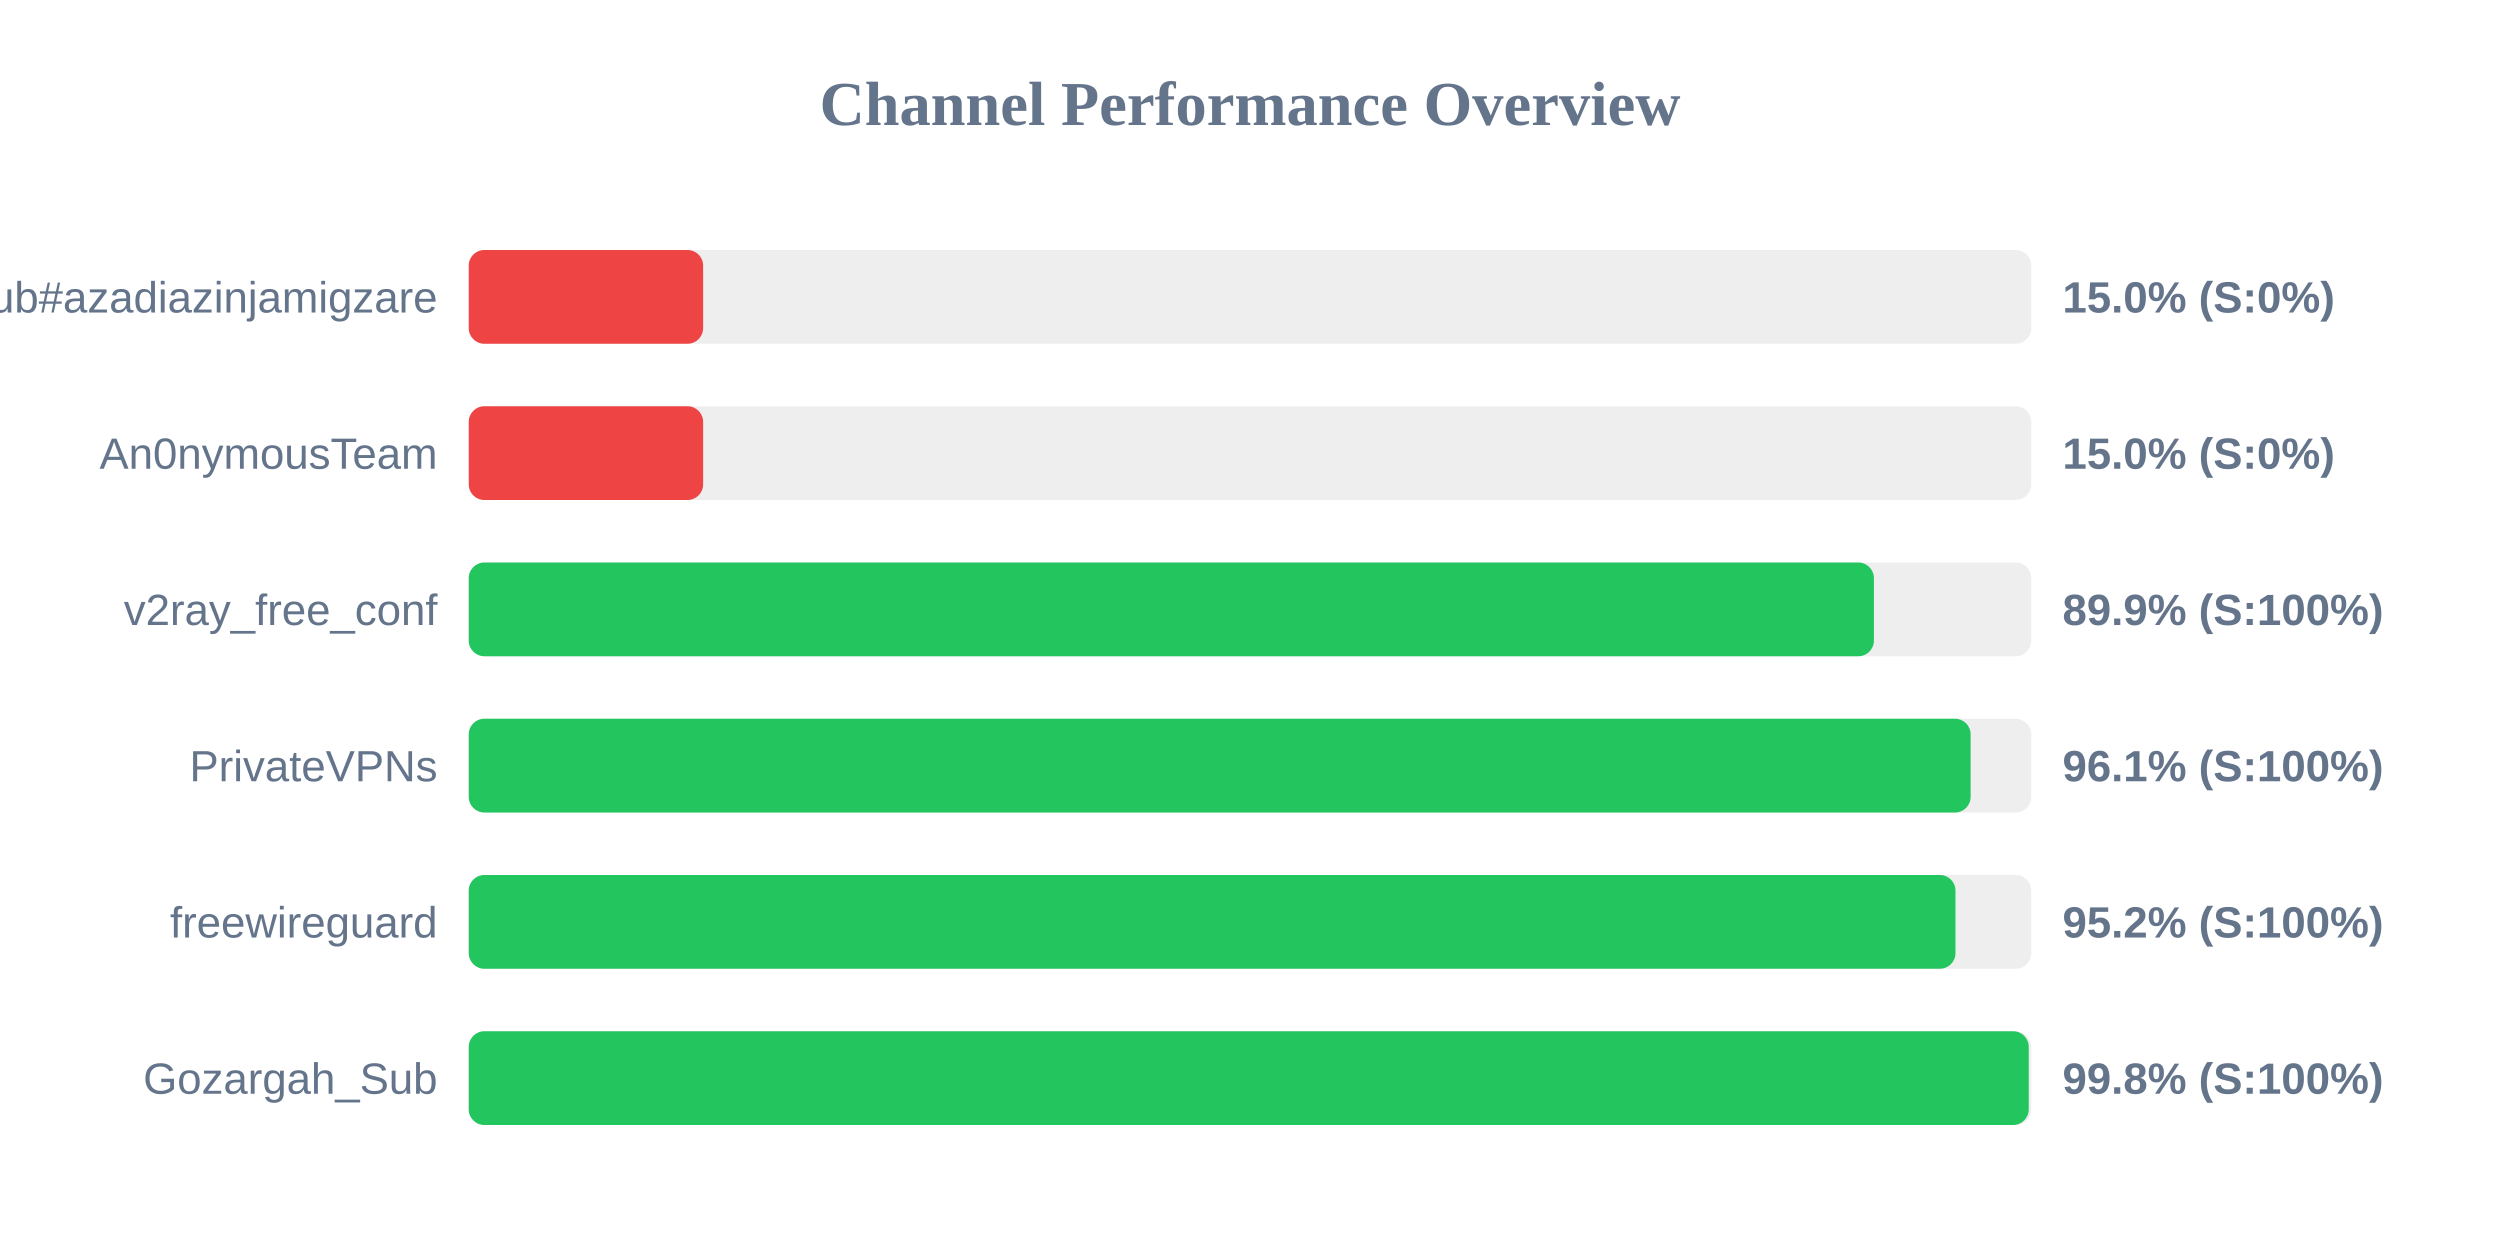
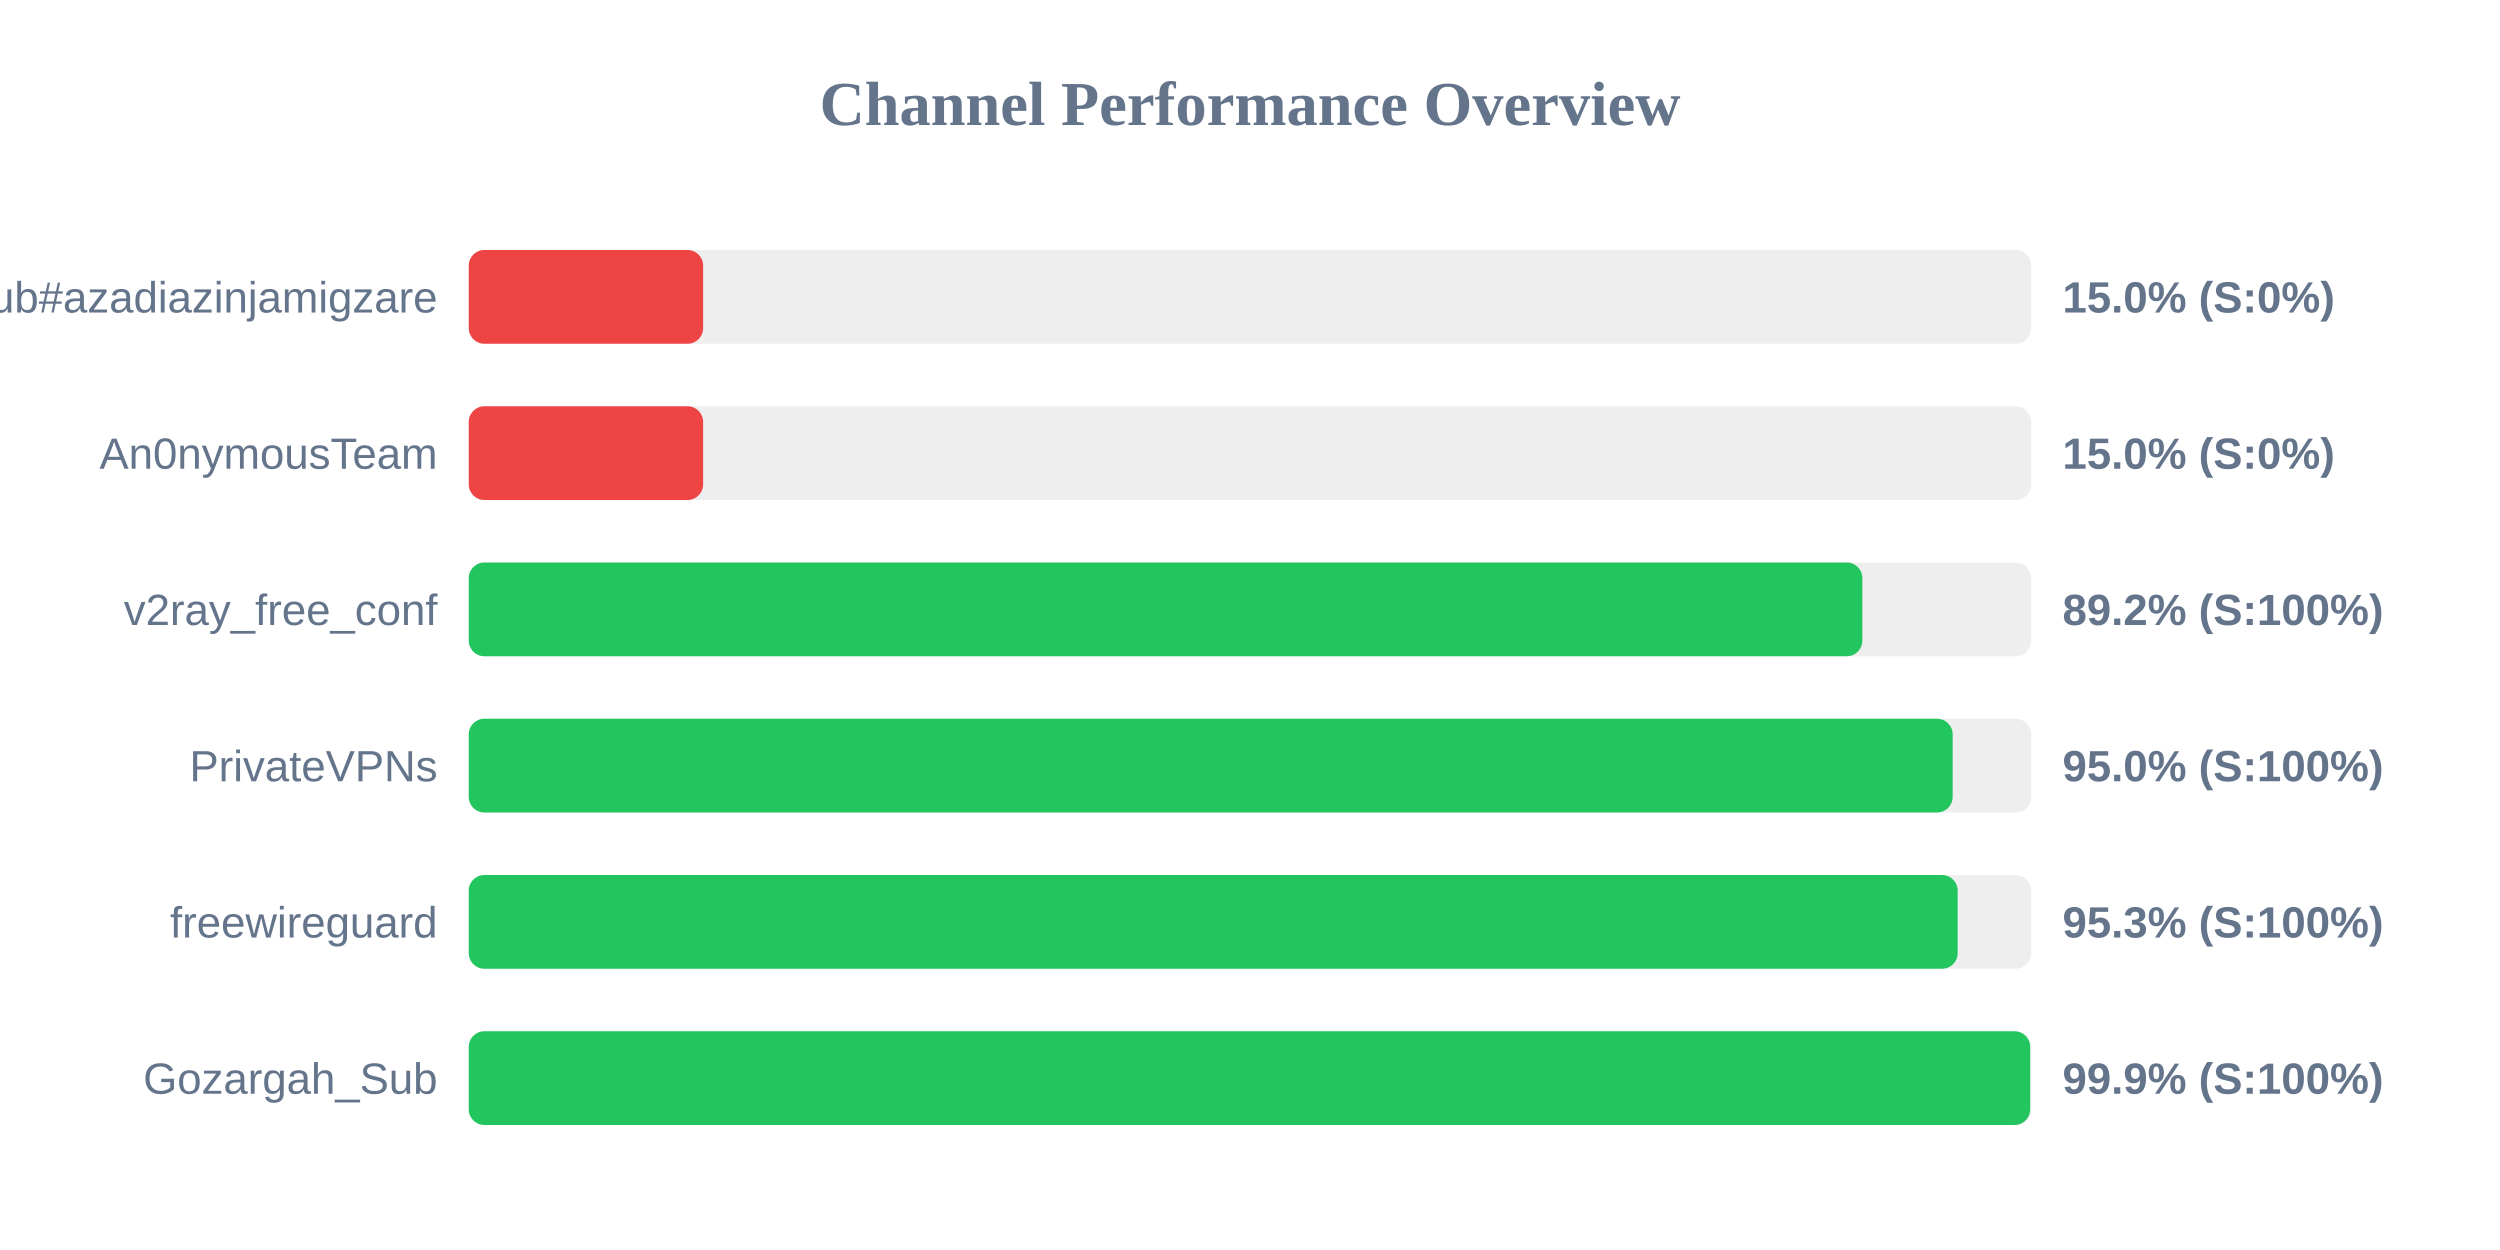
<svg xmlns="http://www.w3.org/2000/svg" width="800" height="400" version="1.1">
  <style>
        .row { font: 14px Arial; fill: #64748b; }
        .score { font: bold 14px Arial; fill: #64748b; }
    </style>
  <text x="400" y="40" text-anchor="middle" font-size="20px" font-weight="bold" fill="#64748b">Channel Performance Overview</text>
  <rect x="150" y="80" width="500" height="30" fill="#eee" rx="5" />
  <rect x="150" y="80" width="75.0" height="30" fill="#ef4444" rx="5" />
  <text x="140" y="100" text-anchor="end" class="row">Sub#azadiazinjamigzare</text>
  <text x="660" y="100" text-anchor="start" class="score">15.0% (S:0%)</text>
  <rect x="150" y="130" width="500" height="30" fill="#eee" rx="5" />
  <rect x="150" y="130" width="75.0" height="30" fill="#ef4444" rx="5" />
  <text x="140" y="150" text-anchor="end" class="row">An0nymousTeam</text>
  <text x="660" y="150" text-anchor="start" class="score">15.0% (S:0%)</text>
  <rect x="150" y="180" width="500" height="30" fill="#eee" rx="5" />
-   <rect x="150" y="180" width="449.65" height="30" fill="#22c55e" rx="5" />
+   <rect x="150" y="180" width="445.95" height="30" fill="#22c55e" rx="5" />
  <text x="140" y="200" text-anchor="end" class="row">v2ray_free_conf</text>
-   <text x="660" y="200" text-anchor="start" class="score">89.9% (S:100%)</text>
+   <text x="660" y="200" text-anchor="start" class="score">89.2% (S:100%)</text>
  <rect x="150" y="230" width="500" height="30" fill="#eee" rx="5" />
-   <rect x="150" y="230" width="480.6" height="30" fill="#22c55e" rx="5" />
+   <rect x="150" y="230" width="474.85" height="30" fill="#22c55e" rx="5" />
  <text x="140" y="250" text-anchor="end" class="row">PrivateVPNs</text>
-   <text x="660" y="250" text-anchor="start" class="score">96.1% (S:100%)</text>
+   <text x="660" y="250" text-anchor="start" class="score">95.0% (S:100%)</text>
  <rect x="150" y="280" width="500" height="30" fill="#eee" rx="5" />
-   <rect x="150" y="280" width="475.75" height="30" fill="#22c55e" rx="5" />
+   <rect x="150" y="280" width="476.45" height="30" fill="#22c55e" rx="5" />
  <text x="140" y="300" text-anchor="end" class="row">freewireguard</text>
-   <text x="660" y="300" text-anchor="start" class="score">95.2% (S:100%)</text>
+   <text x="660" y="300" text-anchor="start" class="score">95.3% (S:100%)</text>
  <rect x="150" y="330" width="500" height="30" fill="#eee" rx="5" />
-   <rect x="150" y="330" width="499.2" height="30" fill="#22c55e" rx="5" />
+   <rect x="150" y="330" width="499.65" height="30" fill="#22c55e" rx="5" />
  <text x="140" y="350" text-anchor="end" class="row">Gozargah_Sub</text>
-   <text x="660" y="350" text-anchor="start" class="score">99.8% (S:100%)</text>
+   <text x="660" y="350" text-anchor="start" class="score">99.9% (S:100%)</text>
</svg>
